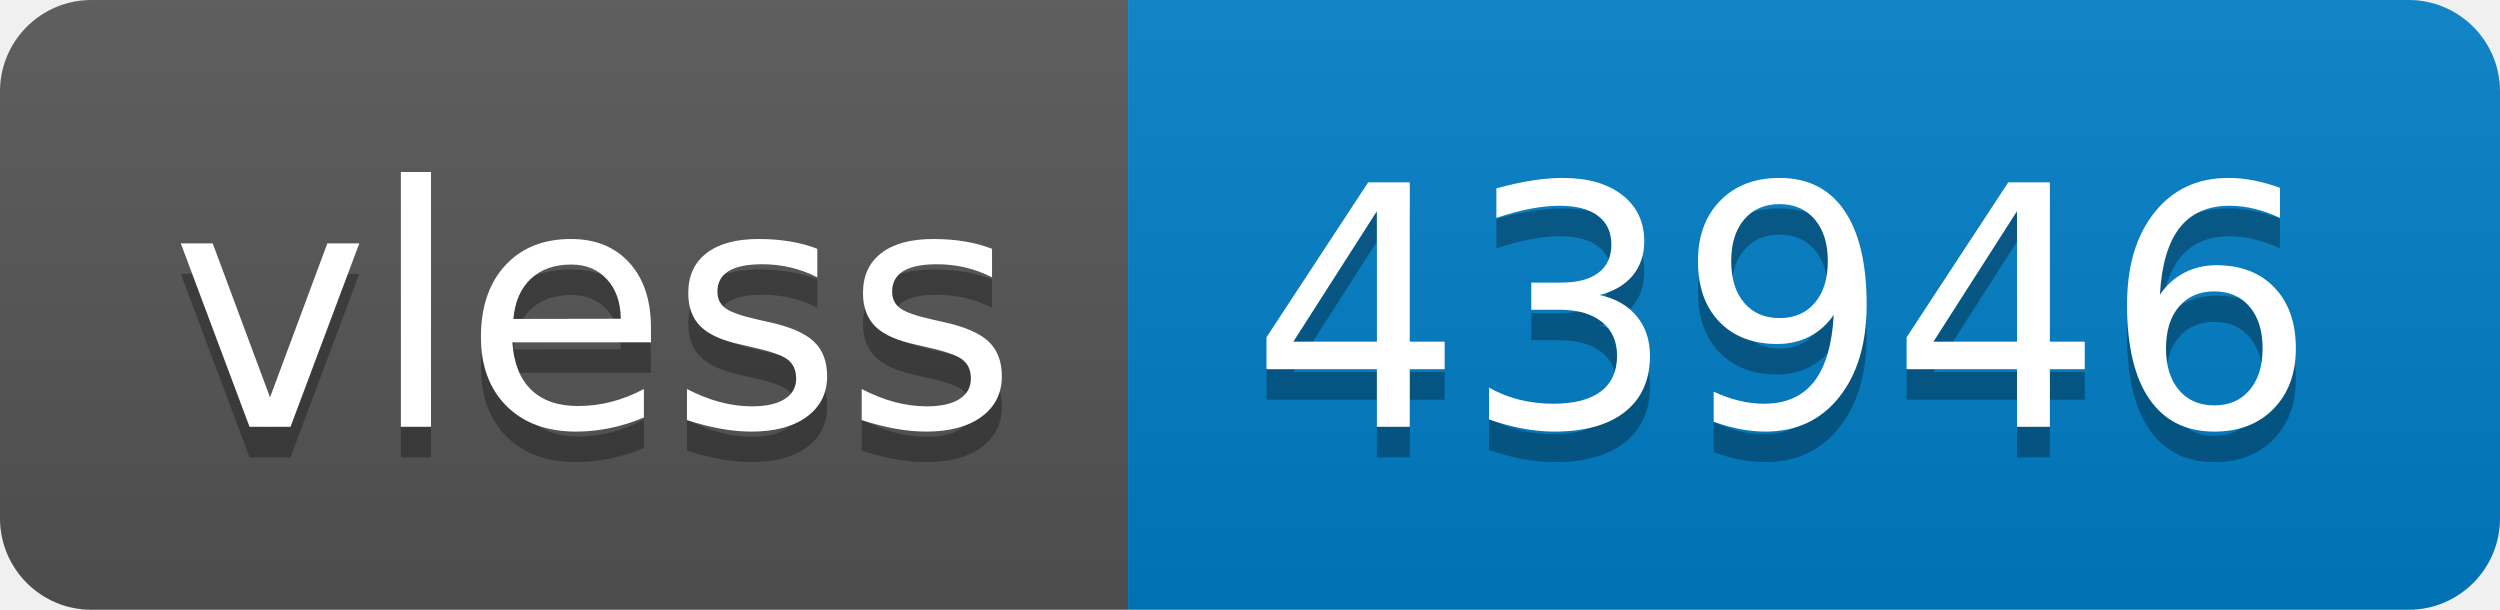
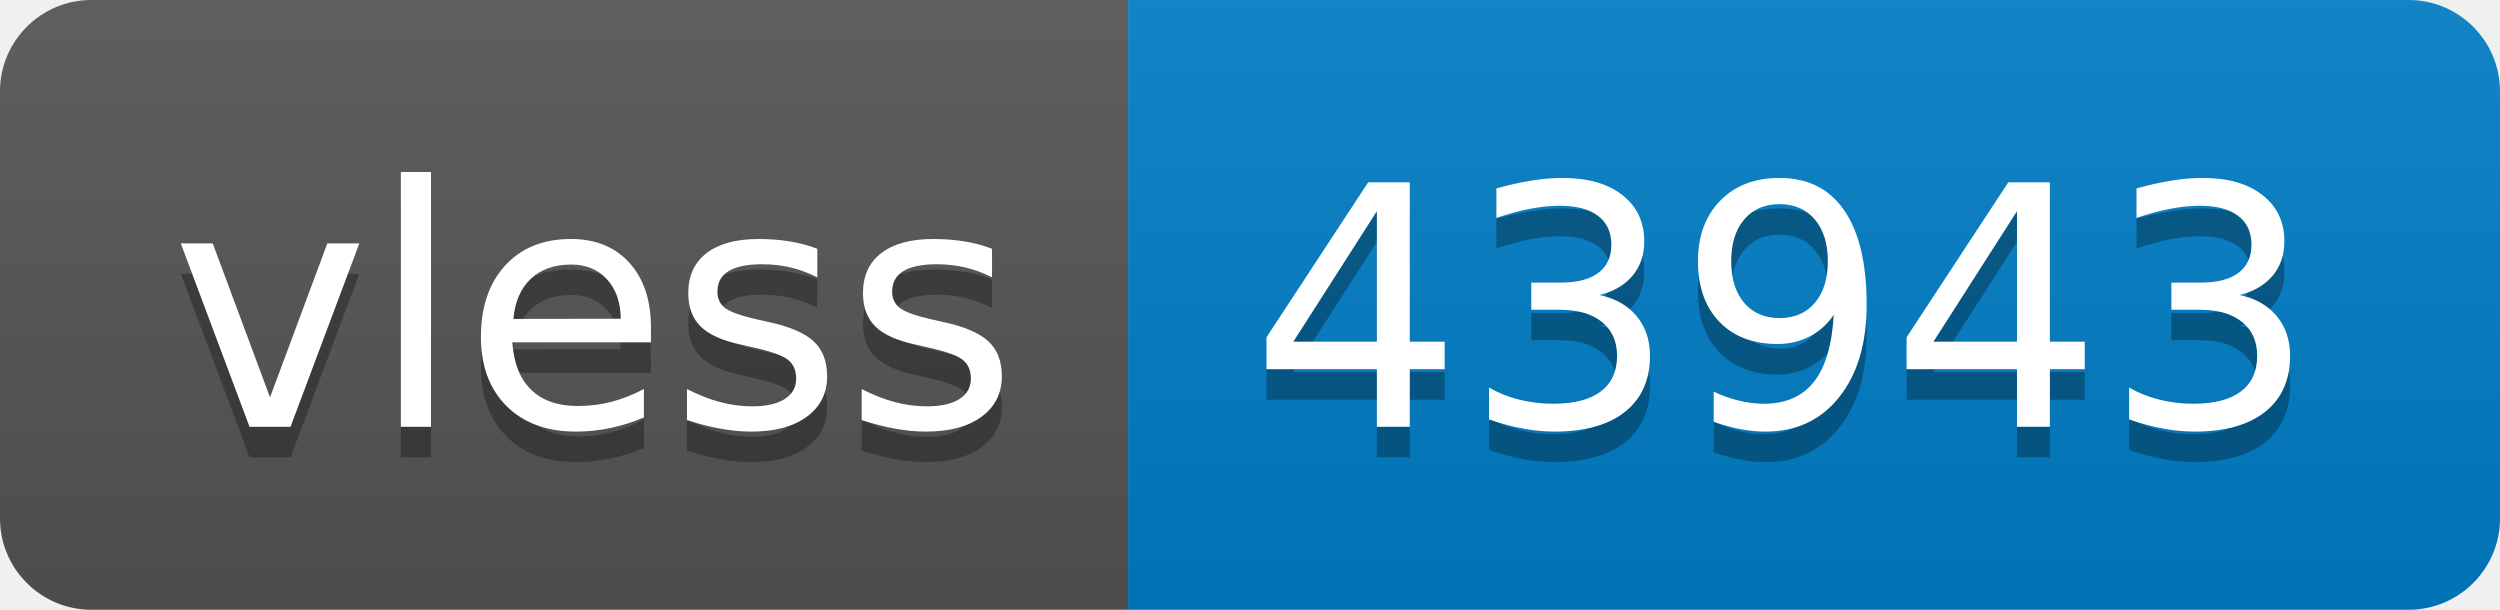
- <svg xmlns="http://www.w3.org/2000/svg" width="82" height="20" role="img" aria-label="vless: 43946">
+ <svg xmlns="http://www.w3.org/2000/svg" width="82" height="20" role="img" aria-label="vless: 43943">
  <linearGradient id="s" x2="0" y2="100%">
    <stop offset="0" stop-color="#bbb" stop-opacity=".1" />
    <stop offset="1" stop-opacity=".1" />
  </linearGradient>
  <clipPath id="r">
    <rect width="82" height="20" rx="3" fill="#fff" />
  </clipPath>
  <g clip-path="url(#r)">
    <rect width="37" height="20" fill="#555" />
    <rect x="37" width="45" height="20" fill="#007ec6" />
    <rect width="82" height="20" fill="url(#s)" />
  </g>
  <g fill="#fff" text-anchor="middle" font-family="Verdana,Geneva,DejaVu Sans,sans-serif" text-rendering="geometricPrecision" font-size="110">
    <text aria-hidden="true" x="195" y="150" fill="#010101" fill-opacity=".3" transform="scale(.1)" textLength="270">vless</text>
    <text x="195" y="140" transform="scale(.1)" fill="#fff" textLength="270">vless</text>
-     <text aria-hidden="true" x="585" y="150" fill="#010101" fill-opacity=".3" transform="scale(.1)" textLength="350">43946</text>
-     <text x="585" y="140" transform="scale(.1)" fill="#fff" textLength="350">43946</text>
+     <text aria-hidden="true" x="585" y="150" fill="#010101" fill-opacity=".3" transform="scale(.1)" textLength="350">43943</text>
+     <text x="585" y="140" transform="scale(.1)" fill="#fff" textLength="350">43943</text>
  </g>
</svg>
